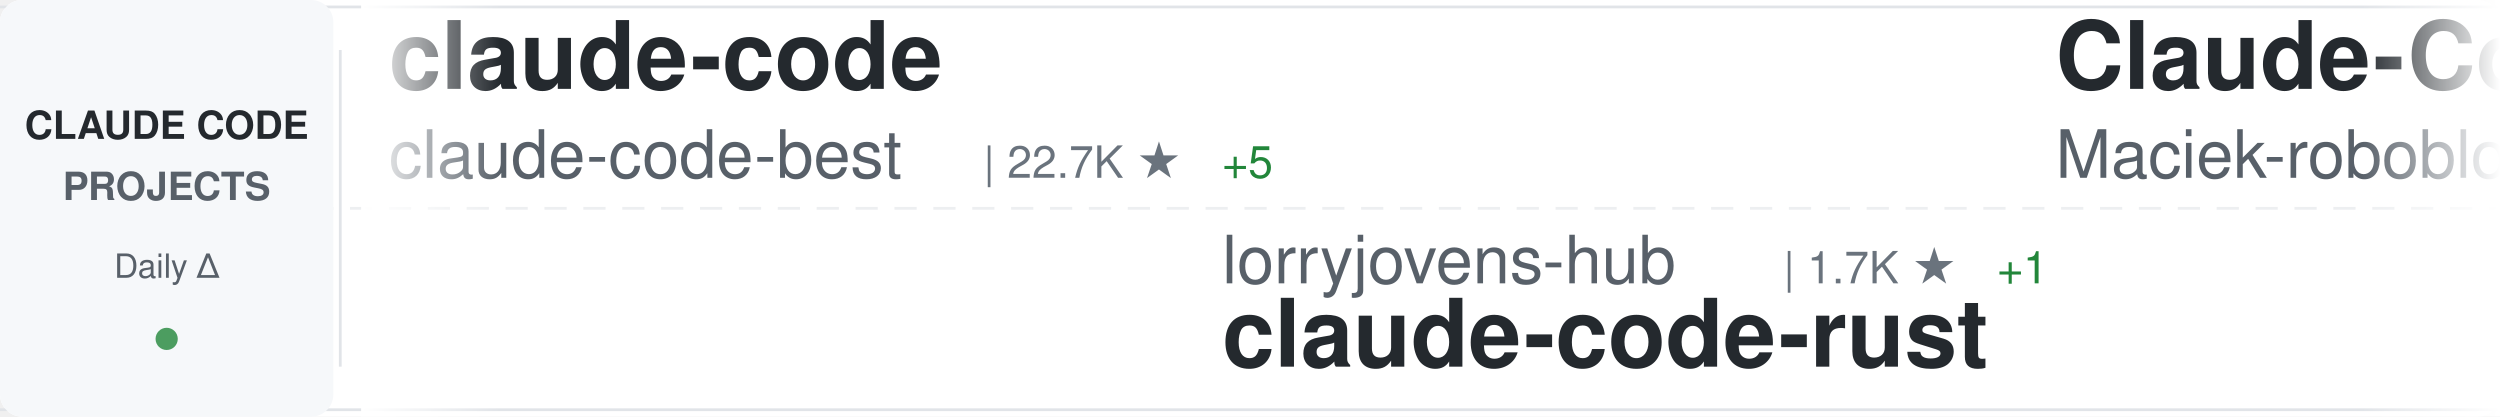
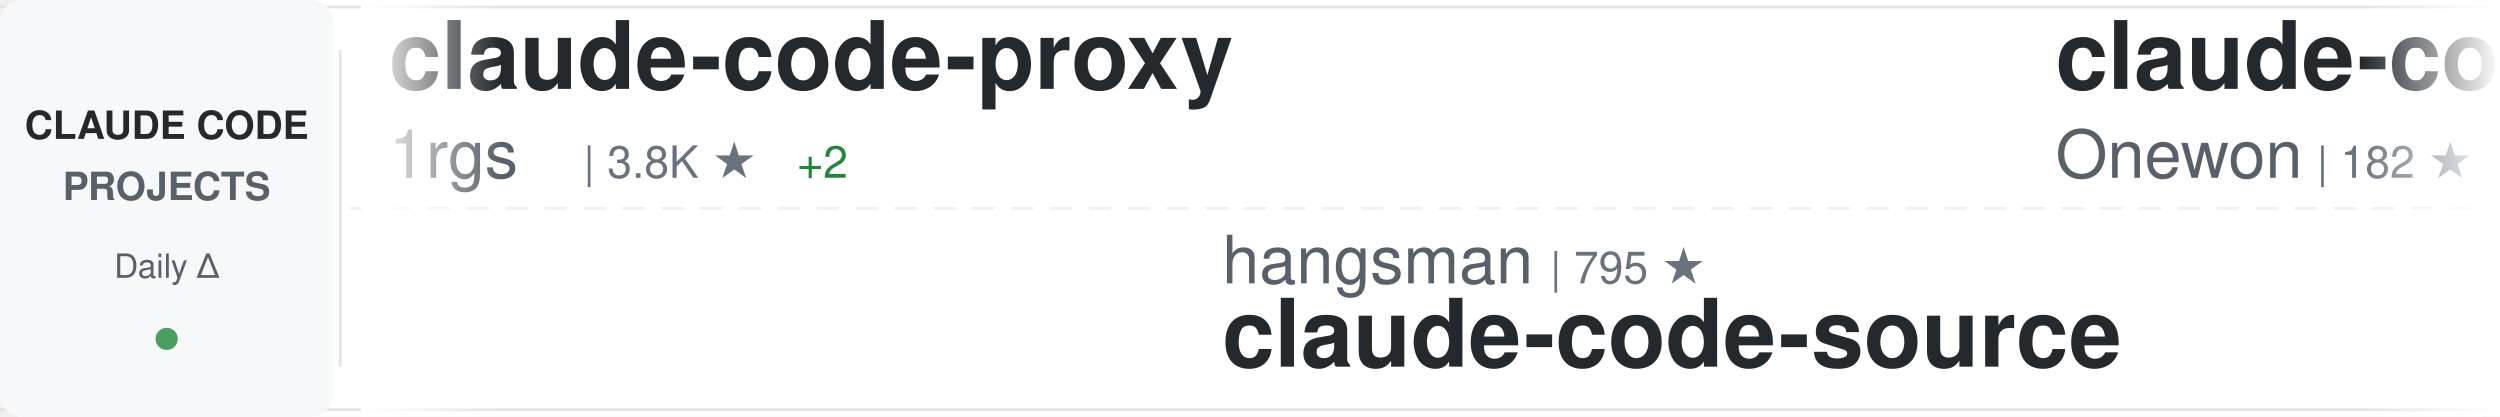
<svg xmlns="http://www.w3.org/2000/svg" width="900" height="150">
  <defs>
    <linearGradient id="awesomeLeftFade" x1="0%" y1="0%" x2="100%" y2="0%">
      <stop offset="0%" style="stop-color:#ffffff;stop-opacity:1" />
      <stop offset="100%" style="stop-color:#ffffff;stop-opacity:0" />
    </linearGradient>
    <linearGradient id="awesomeRightFade" x1="0%" y1="0%" x2="100%" y2="0%">
      <stop offset="0%" style="stop-color:#ffffff;stop-opacity:0" />
      <stop offset="100%" style="stop-color:#ffffff;stop-opacity:1" />
    </linearGradient>
  </defs>
  <rect width="900" height="150" fill="#ffffff" rx="8" />
  <rect x="0" y="2" width="900" height="1" fill="#e1e4e8" />
  <rect x="0" y="147" width="900" height="1" fill="#e1e4e8" />
  <line x1="0" y1="75" x2="900" y2="75" stroke="#e1e4e8" stroke-width="1" stroke-dasharray="8 6" opacity="0.6" />
  <rect x="0" y="0" width="120" height="150" fill="#f6f8fa" rx="8" />
  <text x="60" y="50" font-family="-apple-system, BlinkMacSystemFont, 'Segoe UI', Helvetica, Arial, sans-serif" font-size="14" font-weight="600" fill="#24292e" text-anchor="middle">CLAUDE CODE</text>
  <text x="60" y="72" font-family="-apple-system, BlinkMacSystemFont, 'Segoe UI', Helvetica, Arial, sans-serif" font-size="14" font-weight="600" fill="#586069" text-anchor="middle">PROJECTS</text>
  <text x="60" y="100" font-family="-apple-system, BlinkMacSystemFont, 'Segoe UI', Helvetica, Arial, sans-serif" font-size="12" font-weight="500" fill="#586069" text-anchor="middle">Daily Δ</text>
  <circle cx="60" cy="122" r="4" fill="#22863a" opacity="0.8" />
  <rect x="122" y="18" width="1" height="114" fill="#e1e4e8" />
  <clipPath id="awesomeTickerClip">
    <rect x="130" y="0" width="770" height="150" />
  </clipPath>
  <g clip-path="url(#awesomeTickerClip)">
    <g id="awesomeTickerItems">
      <animateTransform attributeName="transform" attributeType="XML" type="translate" from="0 0" to="-3000 0" dur="54s" repeatCount="indefinite" />
      <g transform="translate(0, 0)">
-         <text x="140" y="32" font-family="-apple-system, BlinkMacSystemFont, 'Segoe UI', Helvetica, Arial, sans-serif" font-size="34" font-weight="600" fill="#24292e">claude-code</text>
-         <text x="140" y="64" font-family="-apple-system, BlinkMacSystemFont, 'Segoe UI', Helvetica, Arial, sans-serif" font-size="24" font-weight="400" fill="#586069">claude-code-best</text>
-         <text x="354" y="64" font-family="-apple-system, BlinkMacSystemFont, 'Segoe UI', Helvetica, Arial, sans-serif" font-size="16" font-weight="500" fill="#6a737d">| 22.7K ★</text>
-         <text x="440" y="64" font-family="-apple-system, BlinkMacSystemFont, 'Segoe UI', Helvetica, Arial, sans-serif" font-size="16" font-weight="500" fill="#22863a"> +5</text>
+         <text x="140" y="32" font-family="-apple-system, BlinkMacSystemFont, 'Segoe UI', Helvetica, Arial, sans-serif" font-size="34" font-weight="600" fill="#24292e">claude-code-proxy</text>
+         <text x="140" y="64" font-family="-apple-system, BlinkMacSystemFont, 'Segoe UI', Helvetica, Arial, sans-serif" font-size="24" font-weight="400" fill="#586069">1rgs</text>
+         <text x="210" y="64" font-family="-apple-system, BlinkMacSystemFont, 'Segoe UI', Helvetica, Arial, sans-serif" font-size="16" font-weight="500" fill="#6a737d">| 3.8K ★</text>
+         <text x="287" y="64" font-family="-apple-system, BlinkMacSystemFont, 'Segoe UI', Helvetica, Arial, sans-serif" font-size="16" font-weight="500" fill="#22863a"> +2</text>
      </g>
      <g transform="translate(300, 0)">
-         <text x="140" y="102" font-family="-apple-system, BlinkMacSystemFont, 'Segoe UI', Helvetica, Arial, sans-serif" font-size="24" font-weight="400" fill="#586069">lorryjovens-hub</text>
-         <text x="342" y="102" font-family="-apple-system, BlinkMacSystemFont, 'Segoe UI', Helvetica, Arial, sans-serif" font-size="16" font-weight="500" fill="#6a737d">| 1.7K ★</text>
-         <text x="419" y="102" font-family="-apple-system, BlinkMacSystemFont, 'Segoe UI', Helvetica, Arial, sans-serif" font-size="16" font-weight="500" fill="#22863a"> +1</text>
-         <text x="140" y="132" font-family="-apple-system, BlinkMacSystemFont, 'Segoe UI', Helvetica, Arial, sans-serif" font-size="34" font-weight="600" fill="#24292e">claude-code-rust</text>
-       </g>
-       <g transform="translate(600, 0)">
-         <text x="140" y="32" font-family="-apple-system, BlinkMacSystemFont, 'Segoe UI', Helvetica, Arial, sans-serif" font-size="34" font-weight="600" fill="#24292e">Claude-Code-Usage-Monito...</text>
-         <text x="140" y="64" font-family="-apple-system, BlinkMacSystemFont, 'Segoe UI', Helvetica, Arial, sans-serif" font-size="24" font-weight="400" fill="#586069">Maciek-roboblog</text>
-         <text x="342" y="64" font-family="-apple-system, BlinkMacSystemFont, 'Segoe UI', Helvetica, Arial, sans-serif" font-size="16" font-weight="500" fill="#6a737d">| 8.7K ★</text>
-       </g>
-       <g transform="translate(900, 0)">
-         <text x="140" y="102" font-family="-apple-system, BlinkMacSystemFont, 'Segoe UI', Helvetica, Arial, sans-serif" font-size="24" font-weight="400" fill="#586069">SeemSeam</text>
-         <text x="258" y="102" font-family="-apple-system, BlinkMacSystemFont, 'Segoe UI', Helvetica, Arial, sans-serif" font-size="16" font-weight="500" fill="#6a737d">| 3.5K ★</text>
-         <text x="140" y="132" font-family="-apple-system, BlinkMacSystemFont, 'Segoe UI', Helvetica, Arial, sans-serif" font-size="34" font-weight="600" fill="#24292e">claude_codex_bridge</text>
-       </g>
-       <g transform="translate(1200, 0)">
-         <text x="140" y="32" font-family="-apple-system, BlinkMacSystemFont, 'Segoe UI', Helvetica, Arial, sans-serif" font-size="34" font-weight="600" fill="#24292e">claude-code</text>
-         <text x="140" y="64" font-family="-apple-system, BlinkMacSystemFont, 'Segoe UI', Helvetica, Arial, sans-serif" font-size="24" font-weight="400" fill="#586069">freestylefly</text>
-         <text x="306" y="64" font-family="-apple-system, BlinkMacSystemFont, 'Segoe UI', Helvetica, Arial, sans-serif" font-size="16" font-weight="500" fill="#6a737d">| 130 ★</text>
-       </g>
-       <g transform="translate(1500, 0)">
-         <text x="140" y="102" font-family="-apple-system, BlinkMacSystemFont, 'Segoe UI', Helvetica, Arial, sans-serif" font-size="24" font-weight="400" fill="#586069">chauncygu</text>
-         <text x="270" y="102" font-family="-apple-system, BlinkMacSystemFont, 'Segoe UI', Helvetica, Arial, sans-serif" font-size="16" font-weight="500" fill="#6a737d">| 2.8K ★</text>
-         <text x="140" y="132" font-family="-apple-system, BlinkMacSystemFont, 'Segoe UI', Helvetica, Arial, sans-serif" font-size="34" font-weight="600" fill="#24292e">collection-claude-code-s...</text>
-       </g>
-       <g transform="translate(1800, 0)">
-         <text x="140" y="32" font-family="-apple-system, BlinkMacSystemFont, 'Segoe UI', Helvetica, Arial, sans-serif" font-size="34" font-weight="600" fill="#24292e">claude-code-reverse</text>
-         <text x="140" y="64" font-family="-apple-system, BlinkMacSystemFont, 'Segoe UI', Helvetica, Arial, sans-serif" font-size="24" font-weight="400" fill="#586069">Yuyz0112</text>
-         <text x="258" y="64" font-family="-apple-system, BlinkMacSystemFont, 'Segoe UI', Helvetica, Arial, sans-serif" font-size="16" font-weight="500" fill="#6a737d">| 2.4K ★</text>
-       </g>
-       <g transform="translate(2100, 0)">
        <text x="140" y="102" font-family="-apple-system, BlinkMacSystemFont, 'Segoe UI', Helvetica, Arial, sans-serif" font-size="24" font-weight="400" fill="#586069">hangsman</text>
        <text x="258" y="102" font-family="-apple-system, BlinkMacSystemFont, 'Segoe UI', Helvetica, Arial, sans-serif" font-size="16" font-weight="500" fill="#6a737d">| 795 ★</text>
        <text x="140" y="132" font-family="-apple-system, BlinkMacSystemFont, 'Segoe UI', Helvetica, Arial, sans-serif" font-size="34" font-weight="600" fill="#24292e">claude-code-source</text>
      </g>
+       <g transform="translate(600, 0)">
+         <text x="140" y="32" font-family="-apple-system, BlinkMacSystemFont, 'Segoe UI', Helvetica, Arial, sans-serif" font-size="34" font-weight="600" fill="#24292e">claude-code</text>
+         <text x="140" y="64" font-family="-apple-system, BlinkMacSystemFont, 'Segoe UI', Helvetica, Arial, sans-serif" font-size="24" font-weight="400" fill="#586069">Onewon</text>
+         <text x="234" y="64" font-family="-apple-system, BlinkMacSystemFont, 'Segoe UI', Helvetica, Arial, sans-serif" font-size="16" font-weight="500" fill="#6a737d">| 182 ★</text>
+       </g>
+       <g transform="translate(900, 0)">
+         <text x="140" y="102" font-family="-apple-system, BlinkMacSystemFont, 'Segoe UI', Helvetica, Arial, sans-serif" font-size="24" font-weight="400" fill="#586069">ccplugins</text>
+         <text x="270" y="102" font-family="-apple-system, BlinkMacSystemFont, 'Segoe UI', Helvetica, Arial, sans-serif" font-size="16" font-weight="500" fill="#6a737d">| 951 ★</text>
+         <text x="140" y="132" font-family="-apple-system, BlinkMacSystemFont, 'Segoe UI', Helvetica, Arial, sans-serif" font-size="34" font-weight="600" fill="#24292e">awesome-claude-code-plug...</text>
+       </g>
+       <g transform="translate(1200, 0)">
+         <text x="140" y="32" font-family="-apple-system, BlinkMacSystemFont, 'Segoe UI', Helvetica, Arial, sans-serif" font-size="34" font-weight="600" fill="#24292e">claude-code-infrastructu...</text>
+         <text x="140" y="64" font-family="-apple-system, BlinkMacSystemFont, 'Segoe UI', Helvetica, Arial, sans-serif" font-size="24" font-weight="400" fill="#586069">diet103</text>
+         <text x="246" y="64" font-family="-apple-system, BlinkMacSystemFont, 'Segoe UI', Helvetica, Arial, sans-serif" font-size="16" font-weight="500" fill="#6a737d">| 10.0K ★</text>
+       </g>
+       <g transform="translate(1500, 0)">
+         <text x="140" y="102" font-family="-apple-system, BlinkMacSystemFont, 'Segoe UI', Helvetica, Arial, sans-serif" font-size="24" font-weight="400" fill="#586069">wanshuiyin</text>
+         <text x="282" y="102" font-family="-apple-system, BlinkMacSystemFont, 'Segoe UI', Helvetica, Arial, sans-serif" font-size="16" font-weight="500" fill="#6a737d">| 16.6K ★</text>
+         <text x="368" y="102" font-family="-apple-system, BlinkMacSystemFont, 'Segoe UI', Helvetica, Arial, sans-serif" font-size="16" font-weight="500" fill="#22863a"> +12</text>
+         <text x="140" y="132" font-family="-apple-system, BlinkMacSystemFont, 'Segoe UI', Helvetica, Arial, sans-serif" font-size="34" font-weight="600" fill="#24292e">Auto-claude-code-researc...</text>
+       </g>
+       <g transform="translate(1800, 0)">
+         <text x="140" y="32" font-family="-apple-system, BlinkMacSystemFont, 'Segoe UI', Helvetica, Arial, sans-serif" font-size="34" font-weight="600" fill="#24292e">claude-code</text>
+         <text x="140" y="64" font-family="-apple-system, BlinkMacSystemFont, 'Segoe UI', Helvetica, Arial, sans-serif" font-size="24" font-weight="400" fill="#586069">Tinkeringg-Lab</text>
+         <text x="330" y="64" font-family="-apple-system, BlinkMacSystemFont, 'Segoe UI', Helvetica, Arial, sans-serif" font-size="16" font-weight="500" fill="#6a737d">| 214 ★</text>
+       </g>
+       <g transform="translate(2100, 0)">
+         <text x="140" y="102" font-family="-apple-system, BlinkMacSystemFont, 'Segoe UI', Helvetica, Arial, sans-serif" font-size="24" font-weight="400" fill="#586069">krusemediallc</text>
+         <text x="318" y="102" font-family="-apple-system, BlinkMacSystemFont, 'Segoe UI', Helvetica, Arial, sans-serif" font-size="16" font-weight="500" fill="#6a737d">| 1.5K ★</text>
+         <text x="140" y="132" font-family="-apple-system, BlinkMacSystemFont, 'Segoe UI', Helvetica, Arial, sans-serif" font-size="34" font-weight="600" fill="#24292e">arcads-claude-code</text>
+       </g>
      <g transform="translate(2400, 0)">
-         <text x="140" y="32" font-family="-apple-system, BlinkMacSystemFont, 'Segoe UI', Helvetica, Arial, sans-serif" font-size="34" font-weight="600" fill="#24292e">awesome-claude-code-plug...</text>
-         <text x="140" y="64" font-family="-apple-system, BlinkMacSystemFont, 'Segoe UI', Helvetica, Arial, sans-serif" font-size="24" font-weight="400" fill="#586069">ccplugins</text>
-         <text x="270" y="64" font-family="-apple-system, BlinkMacSystemFont, 'Segoe UI', Helvetica, Arial, sans-serif" font-size="16" font-weight="500" fill="#6a737d">| 951 ★</text>
+         <text x="140" y="32" font-family="-apple-system, BlinkMacSystemFont, 'Segoe UI', Helvetica, Arial, sans-serif" font-size="34" font-weight="600" fill="#24292e">sc-claude-code-files</text>
+         <text x="140" y="64" font-family="-apple-system, BlinkMacSystemFont, 'Segoe UI', Helvetica, Arial, sans-serif" font-size="24" font-weight="400" fill="#586069">https-deeplearning-ai</text>
+         <text x="414" y="64" font-family="-apple-system, BlinkMacSystemFont, 'Segoe UI', Helvetica, Arial, sans-serif" font-size="16" font-weight="500" fill="#6a737d">| 554 ★</text>
      </g>
      <g transform="translate(2700, 0)">
-         <text x="140" y="102" font-family="-apple-system, BlinkMacSystemFont, 'Segoe UI', Helvetica, Arial, sans-serif" font-size="24" font-weight="400" fill="#586069">huangjia2019</text>
-         <text x="306" y="102" font-family="-apple-system, BlinkMacSystemFont, 'Segoe UI', Helvetica, Arial, sans-serif" font-size="16" font-weight="500" fill="#6a737d">| 1.1K ★</text>
-         <text x="140" y="132" font-family="-apple-system, BlinkMacSystemFont, 'Segoe UI', Helvetica, Arial, sans-serif" font-size="34" font-weight="600" fill="#24292e">claude-code-engineering</text>
+         <text x="140" y="102" font-family="-apple-system, BlinkMacSystemFont, 'Segoe UI', Helvetica, Arial, sans-serif" font-size="24" font-weight="400" fill="#586069">Chachamaru127</text>
+         <text x="318" y="102" font-family="-apple-system, BlinkMacSystemFont, 'Segoe UI', Helvetica, Arial, sans-serif" font-size="16" font-weight="500" fill="#6a737d">| 3.1K ★</text>
+         <text x="395" y="102" font-family="-apple-system, BlinkMacSystemFont, 'Segoe UI', Helvetica, Arial, sans-serif" font-size="16" font-weight="500" fill="#22863a"> +2</text>
+         <text x="140" y="132" font-family="-apple-system, BlinkMacSystemFont, 'Segoe UI', Helvetica, Arial, sans-serif" font-size="34" font-weight="600" fill="#24292e">claude-code-harness</text>
      </g>
      <g transform="translate(3000, 0)">
-         <text x="140" y="32" font-family="-apple-system, BlinkMacSystemFont, 'Segoe UI', Helvetica, Arial, sans-serif" font-size="34" font-weight="600" fill="#24292e">claude-code</text>
-         <text x="140" y="64" font-family="-apple-system, BlinkMacSystemFont, 'Segoe UI', Helvetica, Arial, sans-serif" font-size="24" font-weight="400" fill="#586069">claude-code-best</text>
-         <text x="354" y="64" font-family="-apple-system, BlinkMacSystemFont, 'Segoe UI', Helvetica, Arial, sans-serif" font-size="16" font-weight="500" fill="#6a737d">| 22.7K ★</text>
-         <text x="440" y="64" font-family="-apple-system, BlinkMacSystemFont, 'Segoe UI', Helvetica, Arial, sans-serif" font-size="16" font-weight="500" fill="#22863a"> +5</text>
+         <text x="140" y="32" font-family="-apple-system, BlinkMacSystemFont, 'Segoe UI', Helvetica, Arial, sans-serif" font-size="34" font-weight="600" fill="#24292e">claude-code-proxy</text>
+         <text x="140" y="64" font-family="-apple-system, BlinkMacSystemFont, 'Segoe UI', Helvetica, Arial, sans-serif" font-size="24" font-weight="400" fill="#586069">1rgs</text>
+         <text x="210" y="64" font-family="-apple-system, BlinkMacSystemFont, 'Segoe UI', Helvetica, Arial, sans-serif" font-size="16" font-weight="500" fill="#6a737d">| 3.8K ★</text>
+         <text x="287" y="64" font-family="-apple-system, BlinkMacSystemFont, 'Segoe UI', Helvetica, Arial, sans-serif" font-size="16" font-weight="500" fill="#22863a"> +2</text>
      </g>
      <g transform="translate(3300, 0)">
-         <text x="140" y="102" font-family="-apple-system, BlinkMacSystemFont, 'Segoe UI', Helvetica, Arial, sans-serif" font-size="24" font-weight="400" fill="#586069">lorryjovens-hub</text>
-         <text x="342" y="102" font-family="-apple-system, BlinkMacSystemFont, 'Segoe UI', Helvetica, Arial, sans-serif" font-size="16" font-weight="500" fill="#6a737d">| 1.7K ★</text>
-         <text x="419" y="102" font-family="-apple-system, BlinkMacSystemFont, 'Segoe UI', Helvetica, Arial, sans-serif" font-size="16" font-weight="500" fill="#22863a"> +1</text>
-         <text x="140" y="132" font-family="-apple-system, BlinkMacSystemFont, 'Segoe UI', Helvetica, Arial, sans-serif" font-size="34" font-weight="600" fill="#24292e">claude-code-rust</text>
+         <text x="140" y="102" font-family="-apple-system, BlinkMacSystemFont, 'Segoe UI', Helvetica, Arial, sans-serif" font-size="24" font-weight="400" fill="#586069">hangsman</text>
+         <text x="258" y="102" font-family="-apple-system, BlinkMacSystemFont, 'Segoe UI', Helvetica, Arial, sans-serif" font-size="16" font-weight="500" fill="#6a737d">| 795 ★</text>
+         <text x="140" y="132" font-family="-apple-system, BlinkMacSystemFont, 'Segoe UI', Helvetica, Arial, sans-serif" font-size="34" font-weight="600" fill="#24292e">claude-code-source</text>
      </g>
      <g transform="translate(3600, 0)">
-         <text x="140" y="32" font-family="-apple-system, BlinkMacSystemFont, 'Segoe UI', Helvetica, Arial, sans-serif" font-size="34" font-weight="600" fill="#24292e">Claude-Code-Usage-Monito...</text>
-         <text x="140" y="64" font-family="-apple-system, BlinkMacSystemFont, 'Segoe UI', Helvetica, Arial, sans-serif" font-size="24" font-weight="400" fill="#586069">Maciek-roboblog</text>
-         <text x="342" y="64" font-family="-apple-system, BlinkMacSystemFont, 'Segoe UI', Helvetica, Arial, sans-serif" font-size="16" font-weight="500" fill="#6a737d">| 8.7K ★</text>
+         <text x="140" y="32" font-family="-apple-system, BlinkMacSystemFont, 'Segoe UI', Helvetica, Arial, sans-serif" font-size="34" font-weight="600" fill="#24292e">claude-code</text>
+         <text x="140" y="64" font-family="-apple-system, BlinkMacSystemFont, 'Segoe UI', Helvetica, Arial, sans-serif" font-size="24" font-weight="400" fill="#586069">Onewon</text>
+         <text x="234" y="64" font-family="-apple-system, BlinkMacSystemFont, 'Segoe UI', Helvetica, Arial, sans-serif" font-size="16" font-weight="500" fill="#6a737d">| 182 ★</text>
      </g>
      <g transform="translate(3900, 0)">
-         <text x="140" y="102" font-family="-apple-system, BlinkMacSystemFont, 'Segoe UI', Helvetica, Arial, sans-serif" font-size="24" font-weight="400" fill="#586069">SeemSeam</text>
-         <text x="258" y="102" font-family="-apple-system, BlinkMacSystemFont, 'Segoe UI', Helvetica, Arial, sans-serif" font-size="16" font-weight="500" fill="#6a737d">| 3.5K ★</text>
-         <text x="140" y="132" font-family="-apple-system, BlinkMacSystemFont, 'Segoe UI', Helvetica, Arial, sans-serif" font-size="34" font-weight="600" fill="#24292e">claude_codex_bridge</text>
+         <text x="140" y="102" font-family="-apple-system, BlinkMacSystemFont, 'Segoe UI', Helvetica, Arial, sans-serif" font-size="24" font-weight="400" fill="#586069">ccplugins</text>
+         <text x="270" y="102" font-family="-apple-system, BlinkMacSystemFont, 'Segoe UI', Helvetica, Arial, sans-serif" font-size="16" font-weight="500" fill="#6a737d">| 951 ★</text>
+         <text x="140" y="132" font-family="-apple-system, BlinkMacSystemFont, 'Segoe UI', Helvetica, Arial, sans-serif" font-size="34" font-weight="600" fill="#24292e">awesome-claude-code-plug...</text>
      </g>
    </g>
  </g>
  <rect x="130" y="0" width="50" height="150" fill="url(#awesomeLeftFade)" />
  <rect x="850" y="0" width="50" height="150" fill="url(#awesomeRightFade)" />
</svg>
